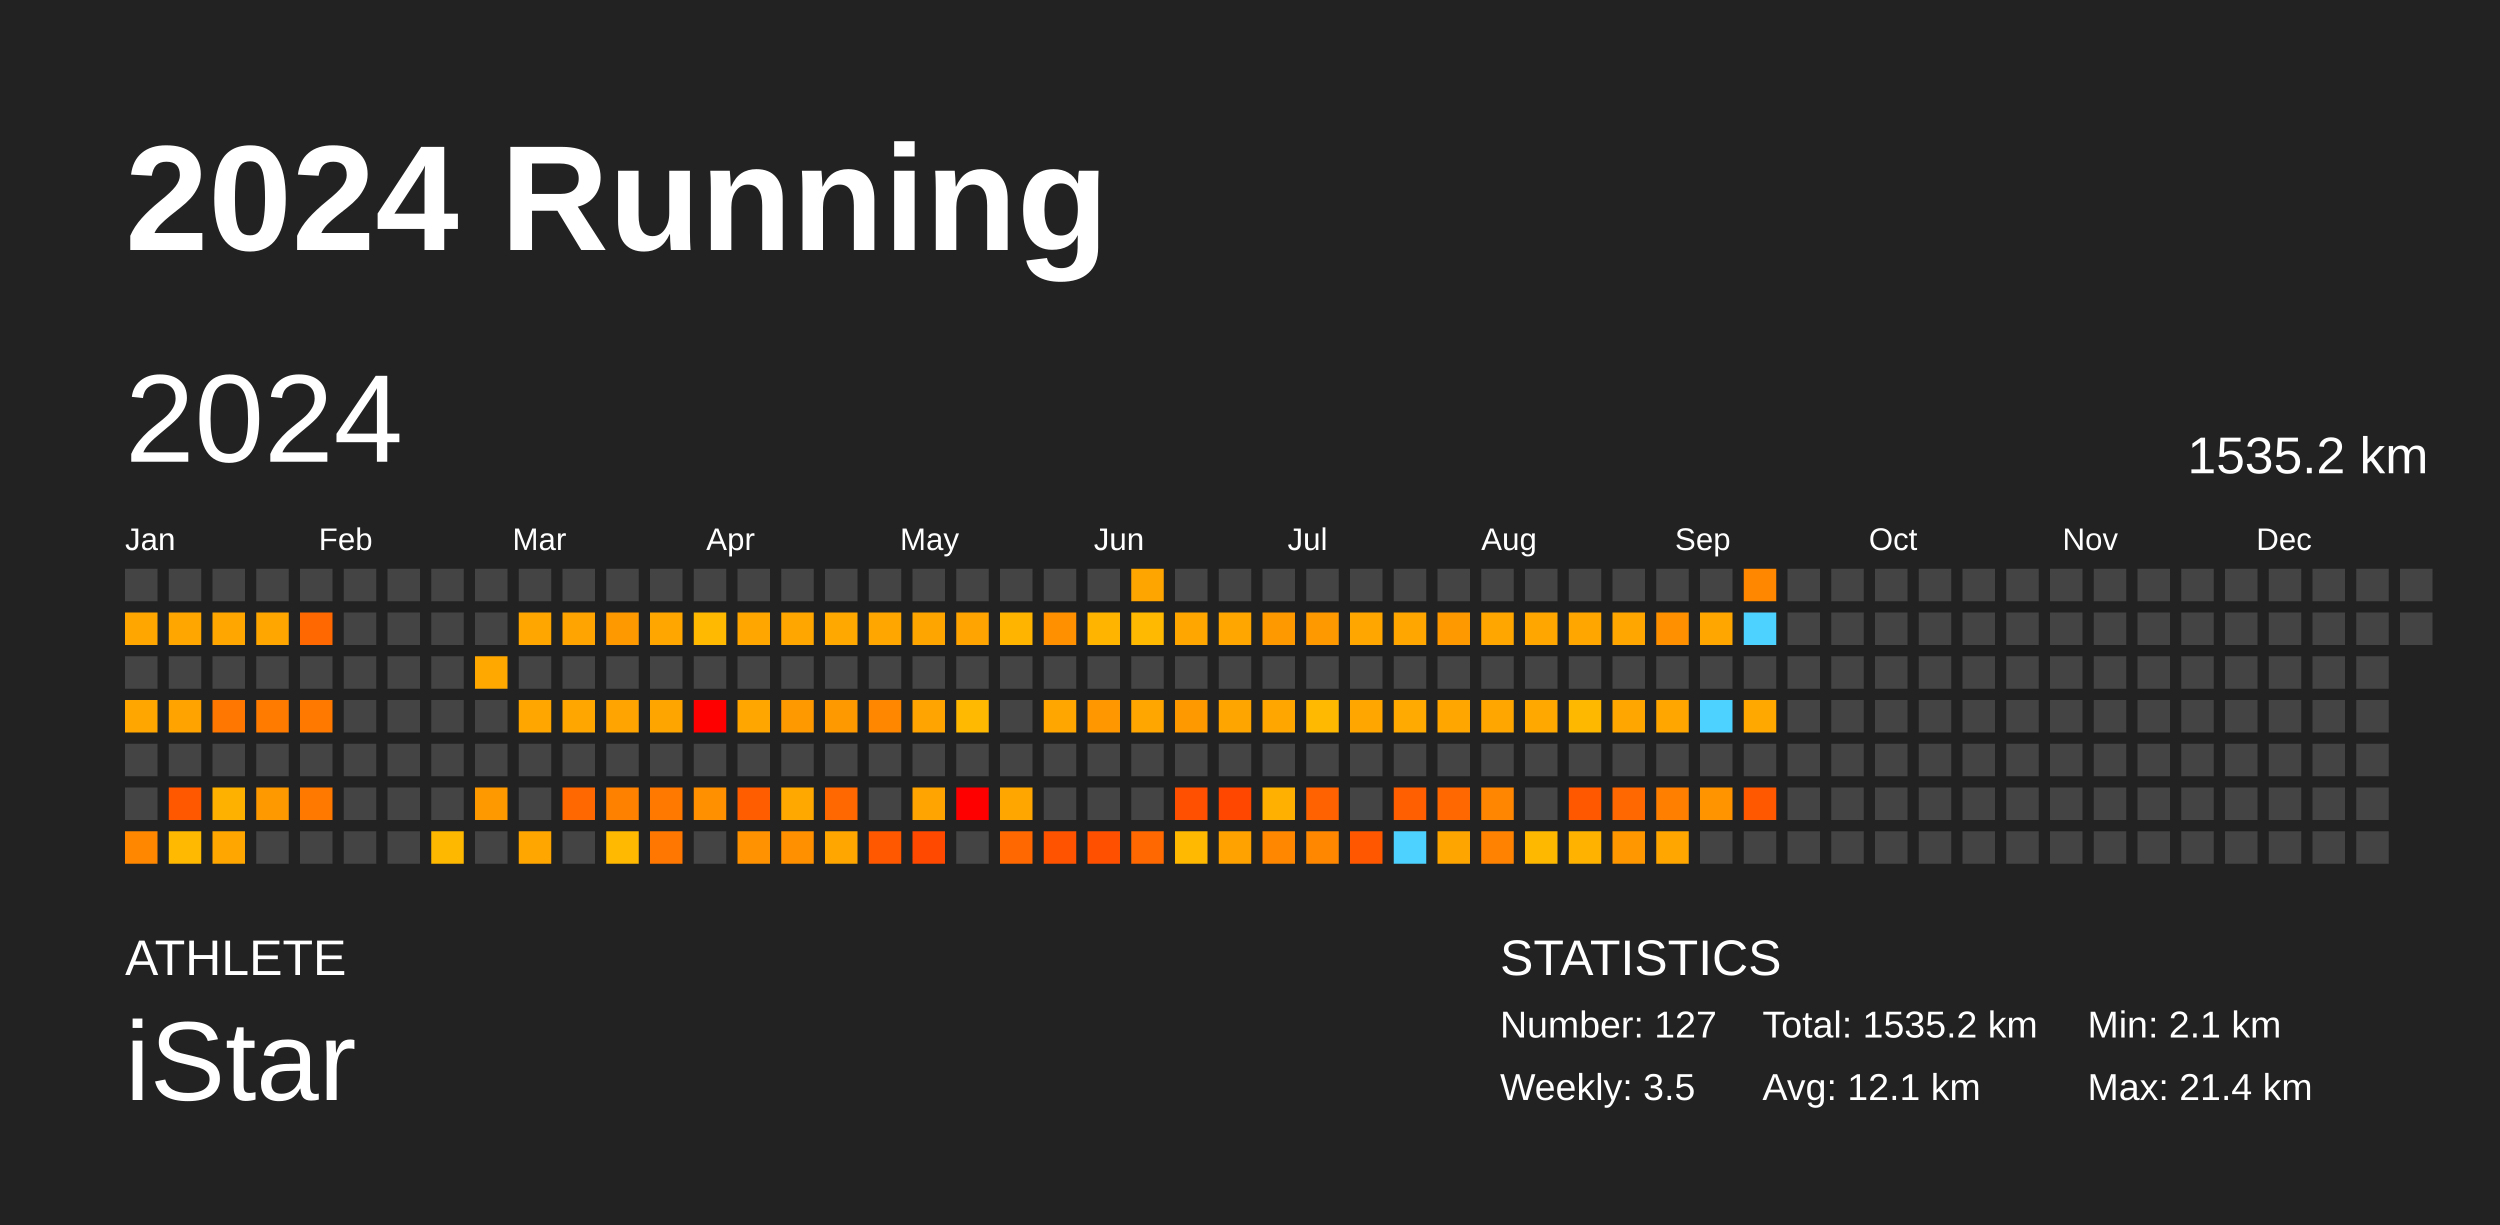
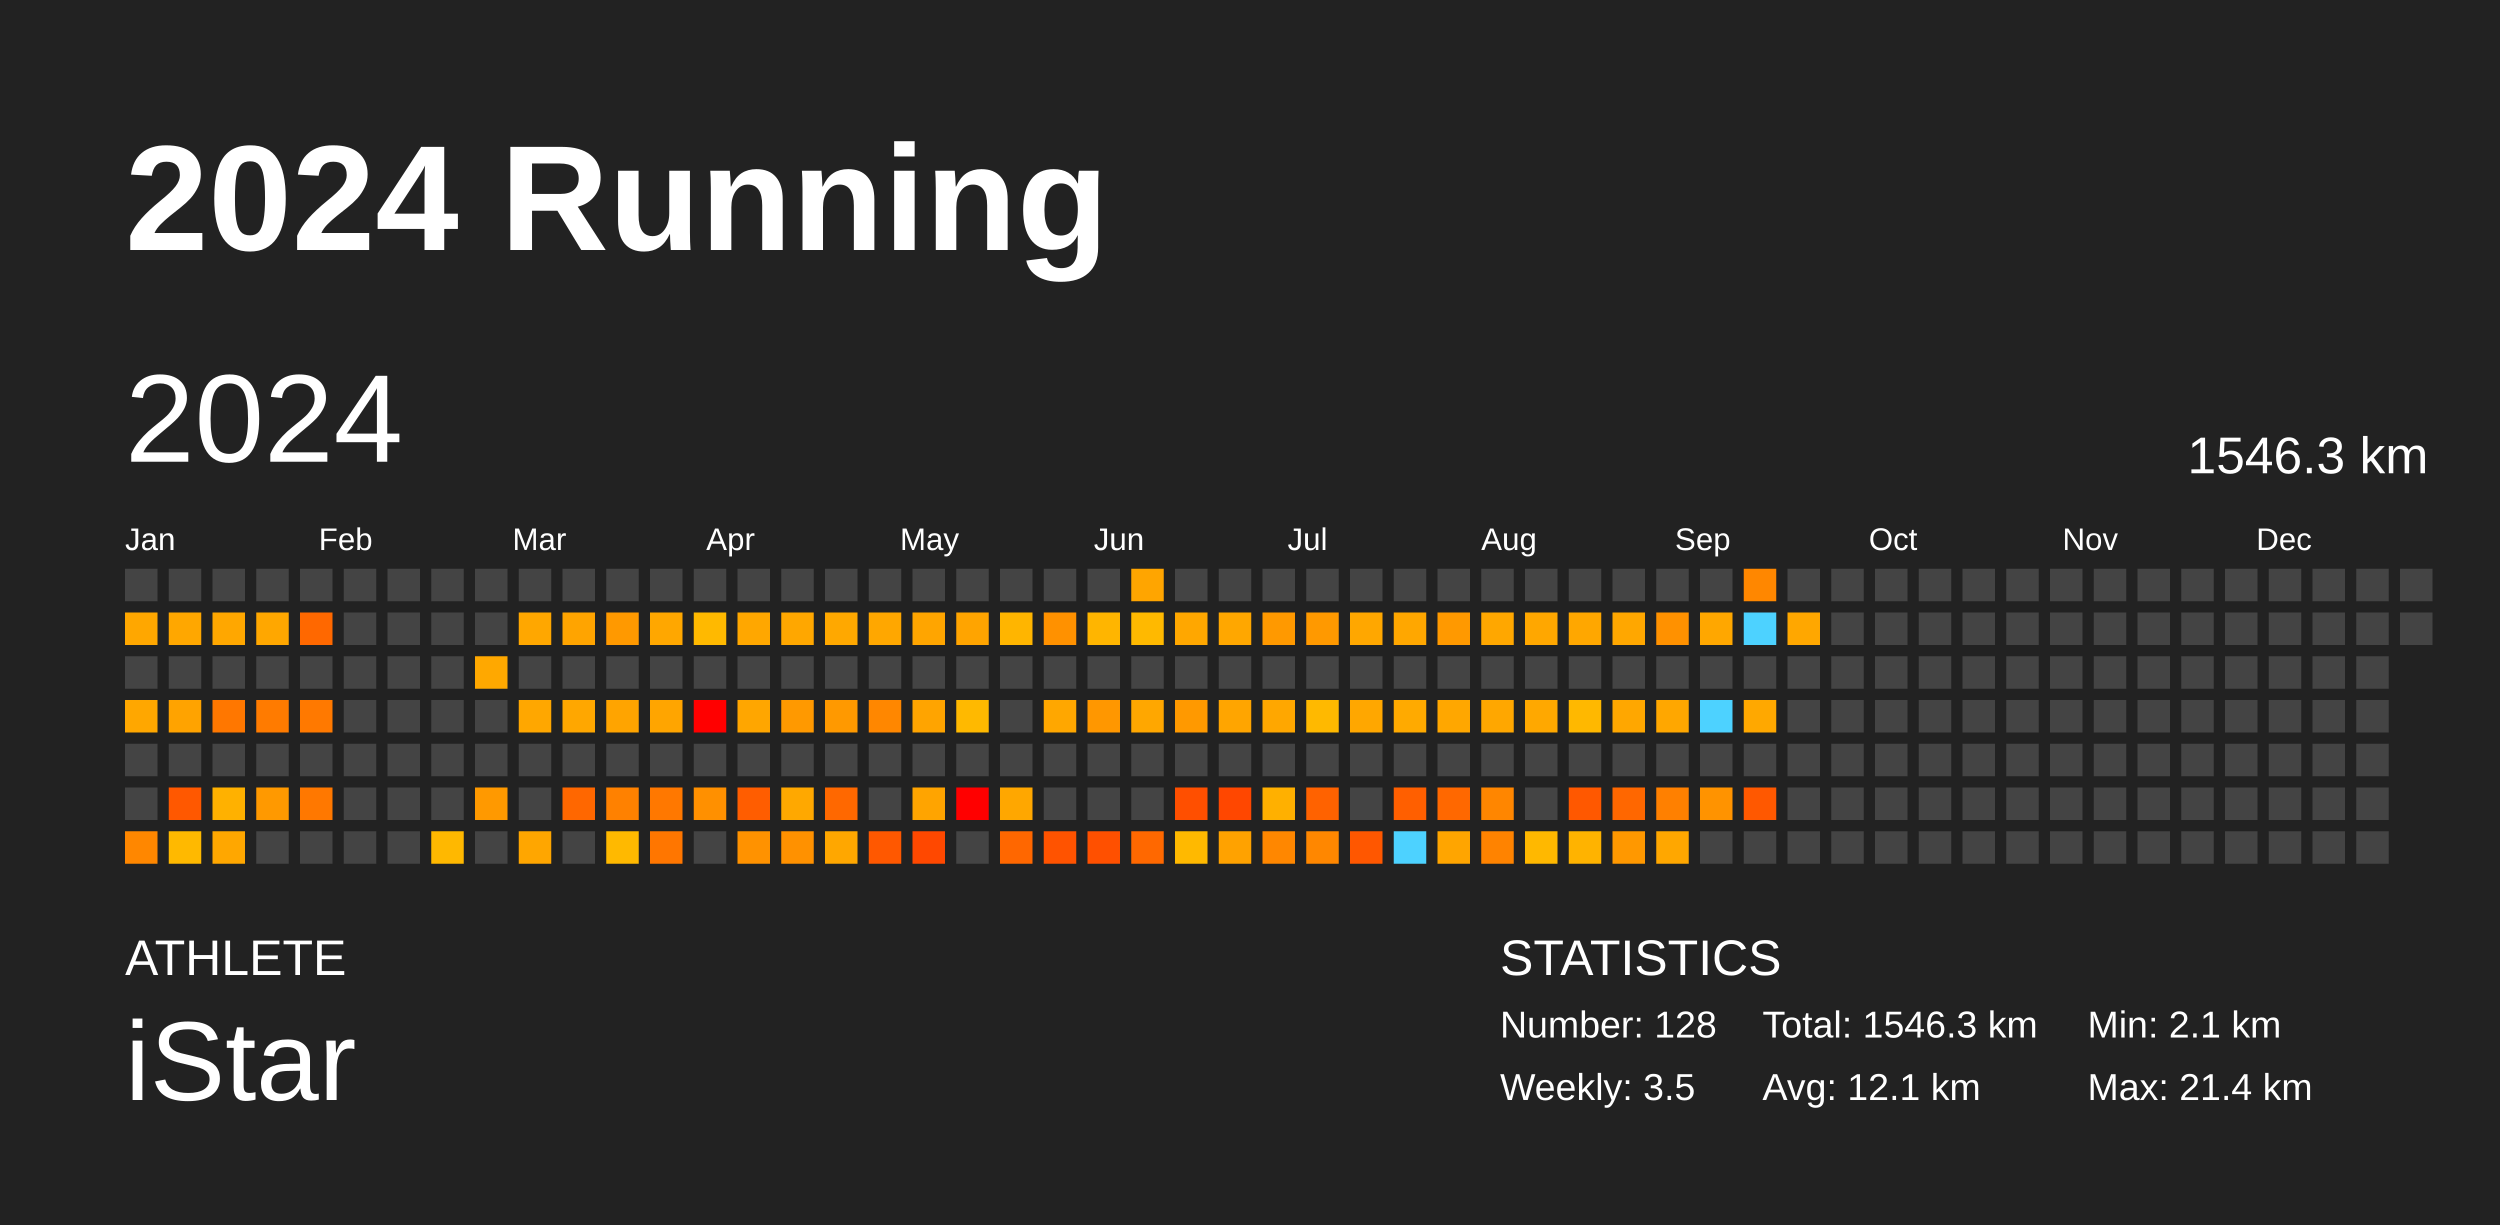
<svg xmlns="http://www.w3.org/2000/svg" baseProfile="full" height="98mm" version="1.1" viewBox="0,0,200,98" width="200mm">
  <defs />
  <rect fill="#222222" height="98" width="200" x="0" y="0" />
  <text fill="#FFFFFF" style="font-size:12px; font-family:Arial; font-weight:bold;" x="10" y="20">2024 Running</text>
  <text fill="#FFFFFF" style="font-size:4px; font-family:Arial" x="10" y="78">ATHLETE</text>
  <text fill="#FFFFFF" style="font-size:9px; font-family:Arial" x="10" y="88">iStar</text>
  <text fill="#FFFFFF" style="font-size:4px; font-family:Arial" x="120" y="78">STATISTICS</text>
-   <text fill="#FFFFFF" style="font-size:3px; font-family:Arial" x="120" y="83">Number: 127</text>
+   <text fill="#FFFFFF" style="font-size:3px; font-family:Arial" x="120" y="83">Number: 128</text>
  <text fill="#FFFFFF" style="font-size:3px; font-family:Arial" x="120" y="88">Weekly: 3.5</text>
-   <text fill="#FFFFFF" style="font-size:3px; font-family:Arial" x="141" y="83">Total: 1535.2 km</text>
+   <text fill="#FFFFFF" style="font-size:3px; font-family:Arial" x="141" y="83">Total: 1546.3 km</text>
  <text fill="#FFFFFF" style="font-size:3px; font-family:Arial" x="141" y="88">Avg: 12.1 km</text>
  <text fill="#FFFFFF" style="font-size:3px; font-family:Arial" x="167" y="83">Min: 2.1 km</text>
  <text fill="#FFFFFF" style="font-size:3px; font-family:Arial" x="167" y="88">Max: 21.4 km</text>
  <text dominant-baseline="hanging" fill="#FFFFFF" style="font-size:10.0px; font-family:Arial;" x="10" y="30">2024</text>
-   <text dominant-baseline="hanging" fill="#FFFFFF" style="font-size:4.125px; font-family:Arial;" x="175" y="35">1535.2 km</text>
+   <text dominant-baseline="hanging" fill="#FFFFFF" style="font-size:4.125px; font-family:Arial;" x="175" y="35">1546.3 km</text>
  <text fill="#FFFFFF" style="font-size:2.5px; font-family:Arial" x="10.0" y="44">Jan</text>
  <text fill="#FFFFFF" style="font-size:2.5px; font-family:Arial" x="25.5" y="44">Feb</text>
  <text fill="#FFFFFF" style="font-size:2.5px; font-family:Arial" x="41.0" y="44">Mar</text>
  <text fill="#FFFFFF" style="font-size:2.5px; font-family:Arial" x="56.5" y="44">Apr</text>
  <text fill="#FFFFFF" style="font-size:2.5px; font-family:Arial" x="72.0" y="44">May</text>
  <text fill="#FFFFFF" style="font-size:2.5px; font-family:Arial" x="87.5" y="44">Jun</text>
  <text fill="#FFFFFF" style="font-size:2.5px; font-family:Arial" x="103.0" y="44">Jul</text>
  <text fill="#FFFFFF" style="font-size:2.5px; font-family:Arial" x="118.5" y="44">Aug</text>
  <text fill="#FFFFFF" style="font-size:2.5px; font-family:Arial" x="134.0" y="44">Sep</text>
  <text fill="#FFFFFF" style="font-size:2.5px; font-family:Arial" x="149.5" y="44">Oct</text>
  <text fill="#FFFFFF" style="font-size:2.5px; font-family:Arial" x="165.0" y="44">Nov</text>
  <text fill="#FFFFFF" style="font-size:2.5px; font-family:Arial" x="180.5" y="44">Dec</text>
  <rect fill="#444444" height="2.6" width="2.6" x="10.0" y="45.5" />
  <rect fill="#ffa700" height="2.6" width="2.6" x="10.0" y="49.0" />
  <rect fill="#444444" height="2.6" width="2.6" x="10.0" y="52.5" />
  <rect fill="#ffa700" height="2.6" width="2.6" x="10.0" y="56.0" />
  <rect fill="#444444" height="2.6" width="2.6" x="10.0" y="59.5" />
  <rect fill="#444444" height="2.6" width="2.6" x="10.0" y="63.0" />
  <rect fill="#ff8700" height="2.6" width="2.6" x="10.0" y="66.5" />
  <rect fill="#444444" height="2.6" width="2.6" x="13.5" y="45.5" />
  <rect fill="#ffa700" height="2.6" width="2.6" x="13.5" y="49.0" />
  <rect fill="#444444" height="2.6" width="2.6" x="13.5" y="52.5" />
  <rect fill="#ffa300" height="2.6" width="2.6" x="13.5" y="56.0" />
  <rect fill="#444444" height="2.6" width="2.6" x="13.5" y="59.5" />
  <rect fill="#ff5800" height="2.6" width="2.6" x="13.5" y="63.0" />
  <rect fill="#ffb900" height="2.6" width="2.6" x="13.5" y="66.5" />
  <rect fill="#444444" height="2.6" width="2.6" x="17.0" y="45.5" />
  <rect fill="#ffa700" height="2.6" width="2.6" x="17.0" y="49.0" />
  <rect fill="#444444" height="2.6" width="2.6" x="17.0" y="52.5" />
  <rect fill="#ff7700" height="2.6" width="2.6" x="17.0" y="56.0" />
  <rect fill="#444444" height="2.6" width="2.6" x="17.0" y="59.5" />
  <rect fill="#ffb100" height="2.6" width="2.6" x="17.0" y="63.0" />
  <rect fill="#ffa700" height="2.6" width="2.6" x="17.0" y="66.5" />
  <rect fill="#444444" height="2.6" width="2.6" x="20.5" y="45.5" />
  <rect fill="#ffa700" height="2.6" width="2.6" x="20.5" y="49.0" />
  <rect fill="#444444" height="2.6" width="2.6" x="20.5" y="52.5" />
  <rect fill="#ff7b00" height="2.6" width="2.6" x="20.5" y="56.0" />
  <rect fill="#444444" height="2.6" width="2.6" x="20.5" y="59.5" />
  <rect fill="#ff9900" height="2.6" width="2.6" x="20.5" y="63.0" />
  <rect fill="#444444" height="2.6" width="2.6" x="20.5" y="66.5" />
  <rect fill="#444444" height="2.6" width="2.6" x="24.0" y="45.5" />
  <rect fill="#ff6800" height="2.6" width="2.6" x="24.0" y="49.0" />
  <rect fill="#444444" height="2.6" width="2.6" x="24.0" y="52.5" />
  <rect fill="#ff7900" height="2.6" width="2.6" x="24.0" y="56.0" />
  <rect fill="#444444" height="2.6" width="2.6" x="24.0" y="59.5" />
  <rect fill="#ff7800" height="2.6" width="2.6" x="24.0" y="63.0" />
  <rect fill="#444444" height="2.6" width="2.6" x="24.0" y="66.5" />
  <rect fill="#444444" height="2.6" width="2.6" x="27.5" y="45.5" />
  <rect fill="#444444" height="2.6" width="2.6" x="27.5" y="49.0" />
  <rect fill="#444444" height="2.6" width="2.6" x="27.5" y="52.5" />
  <rect fill="#444444" height="2.6" width="2.6" x="27.5" y="56.0" />
  <rect fill="#444444" height="2.6" width="2.6" x="27.5" y="59.5" />
  <rect fill="#444444" height="2.6" width="2.6" x="27.5" y="63.0" />
  <rect fill="#444444" height="2.6" width="2.6" x="27.5" y="66.5" />
  <rect fill="#444444" height="2.6" width="2.6" x="31.0" y="45.5" />
  <rect fill="#444444" height="2.6" width="2.6" x="31.0" y="49.0" />
  <rect fill="#444444" height="2.6" width="2.6" x="31.0" y="52.5" />
  <rect fill="#444444" height="2.6" width="2.6" x="31.0" y="56.0" />
  <rect fill="#444444" height="2.6" width="2.6" x="31.0" y="59.5" />
  <rect fill="#444444" height="2.6" width="2.6" x="31.0" y="63.0" />
  <rect fill="#444444" height="2.6" width="2.6" x="31.0" y="66.5" />
  <rect fill="#444444" height="2.6" width="2.6" x="34.5" y="45.5" />
  <rect fill="#444444" height="2.6" width="2.6" x="34.5" y="49.0" />
  <rect fill="#444444" height="2.6" width="2.6" x="34.5" y="52.5" />
  <rect fill="#444444" height="2.6" width="2.6" x="34.5" y="56.0" />
  <rect fill="#444444" height="2.6" width="2.6" x="34.5" y="59.5" />
  <rect fill="#444444" height="2.6" width="2.6" x="34.5" y="63.0" />
  <rect fill="#ffb800" height="2.6" width="2.6" x="34.5" y="66.5" />
  <rect fill="#444444" height="2.6" width="2.6" x="38.0" y="45.5" />
  <rect fill="#444444" height="2.6" width="2.6" x="38.0" y="49.0" />
  <rect fill="#ffa800" height="2.6" width="2.6" x="38.0" y="52.5" />
  <rect fill="#444444" height="2.6" width="2.6" x="38.0" y="56.0" />
  <rect fill="#444444" height="2.6" width="2.6" x="38.0" y="59.5" />
  <rect fill="#ff9900" height="2.6" width="2.6" x="38.0" y="63.0" />
  <rect fill="#444444" height="2.6" width="2.6" x="38.0" y="66.5" />
  <rect fill="#444444" height="2.6" width="2.6" x="41.5" y="45.5" />
  <rect fill="#ffa700" height="2.6" width="2.6" x="41.5" y="49.0" />
  <rect fill="#444444" height="2.6" width="2.6" x="41.5" y="52.5" />
  <rect fill="#ffa700" height="2.6" width="2.6" x="41.5" y="56.0" />
  <rect fill="#444444" height="2.6" width="2.6" x="41.5" y="59.5" />
  <rect fill="#444444" height="2.6" width="2.6" x="41.5" y="63.0" />
  <rect fill="#ffa600" height="2.6" width="2.6" x="41.5" y="66.5" />
  <rect fill="#444444" height="2.6" width="2.6" x="45.0" y="45.5" />
  <rect fill="#ffa400" height="2.6" width="2.6" x="45.0" y="49.0" />
  <rect fill="#444444" height="2.6" width="2.6" x="45.0" y="52.5" />
  <rect fill="#ffa700" height="2.6" width="2.6" x="45.0" y="56.0" />
  <rect fill="#444444" height="2.6" width="2.6" x="45.0" y="59.5" />
  <rect fill="#ff6700" height="2.6" width="2.6" x="45.0" y="63.0" />
  <rect fill="#444444" height="2.6" width="2.6" x="45.0" y="66.5" />
  <rect fill="#444444" height="2.6" width="2.6" x="48.5" y="45.5" />
  <rect fill="#ff9900" height="2.6" width="2.6" x="48.5" y="49.0" />
  <rect fill="#444444" height="2.6" width="2.6" x="48.5" y="52.5" />
  <rect fill="#ffa400" height="2.6" width="2.6" x="48.5" y="56.0" />
  <rect fill="#444444" height="2.6" width="2.6" x="48.5" y="59.5" />
  <rect fill="#ff8100" height="2.6" width="2.6" x="48.5" y="63.0" />
  <rect fill="#ffb900" height="2.6" width="2.6" x="48.5" y="66.5" />
  <rect fill="#444444" height="2.6" width="2.6" x="52.0" y="45.5" />
  <rect fill="#ffa700" height="2.6" width="2.6" x="52.0" y="49.0" />
  <rect fill="#444444" height="2.6" width="2.6" x="52.0" y="52.5" />
  <rect fill="#ffa500" height="2.6" width="2.6" x="52.0" y="56.0" />
  <rect fill="#444444" height="2.6" width="2.6" x="52.0" y="59.5" />
  <rect fill="#ff7800" height="2.6" width="2.6" x="52.0" y="63.0" />
  <rect fill="#ff7600" height="2.6" width="2.6" x="52.0" y="66.5" />
  <rect fill="#444444" height="2.6" width="2.6" x="55.5" y="45.5" />
  <rect fill="#ffb900" height="2.6" width="2.6" x="55.5" y="49.0" />
  <rect fill="#444444" height="2.6" width="2.6" x="55.5" y="52.5" />
  <rect fill="red" height="2.6" width="2.6" x="55.5" y="56.0" />
  <rect fill="#444444" height="2.6" width="2.6" x="55.5" y="59.5" />
  <rect fill="#ff9000" height="2.6" width="2.6" x="55.5" y="63.0" />
  <rect fill="#444444" height="2.6" width="2.6" x="55.5" y="66.5" />
  <rect fill="#444444" height="2.6" width="2.6" x="59.0" y="45.5" />
  <rect fill="#ffa700" height="2.6" width="2.6" x="59.0" y="49.0" />
  <rect fill="#444444" height="2.6" width="2.6" x="59.0" y="52.5" />
  <rect fill="#ffa600" height="2.6" width="2.6" x="59.0" y="56.0" />
  <rect fill="#444444" height="2.6" width="2.6" x="59.0" y="59.5" />
  <rect fill="#ff5d00" height="2.6" width="2.6" x="59.0" y="63.0" />
  <rect fill="#ff9200" height="2.6" width="2.6" x="59.0" y="66.5" />
  <rect fill="#444444" height="2.6" width="2.6" x="62.5" y="45.5" />
  <rect fill="#ffa700" height="2.6" width="2.6" x="62.5" y="49.0" />
  <rect fill="#444444" height="2.6" width="2.6" x="62.5" y="52.5" />
  <rect fill="#ff9900" height="2.6" width="2.6" x="62.5" y="56.0" />
  <rect fill="#444444" height="2.6" width="2.6" x="62.5" y="59.5" />
  <rect fill="#ffa800" height="2.6" width="2.6" x="62.5" y="63.0" />
  <rect fill="#ff9100" height="2.6" width="2.6" x="62.5" y="66.5" />
  <rect fill="#444444" height="2.6" width="2.6" x="66.0" y="45.5" />
  <rect fill="#ffa800" height="2.6" width="2.6" x="66.0" y="49.0" />
  <rect fill="#444444" height="2.6" width="2.6" x="66.0" y="52.5" />
  <rect fill="#ff9900" height="2.6" width="2.6" x="66.0" y="56.0" />
  <rect fill="#444444" height="2.6" width="2.6" x="66.0" y="59.5" />
  <rect fill="#ff6800" height="2.6" width="2.6" x="66.0" y="63.0" />
  <rect fill="#ffa700" height="2.6" width="2.6" x="66.0" y="66.5" />
  <rect fill="#444444" height="2.6" width="2.6" x="69.5" y="45.5" />
  <rect fill="#ffa700" height="2.6" width="2.6" x="69.5" y="49.0" />
  <rect fill="#444444" height="2.6" width="2.6" x="69.5" y="52.5" />
  <rect fill="#ff8700" height="2.6" width="2.6" x="69.5" y="56.0" />
  <rect fill="#444444" height="2.6" width="2.6" x="69.5" y="59.5" />
  <rect fill="#444444" height="2.6" width="2.6" x="69.5" y="63.0" />
  <rect fill="#ff5800" height="2.6" width="2.6" x="69.5" y="66.5" />
  <rect fill="#444444" height="2.6" width="2.6" x="73.0" y="45.5" />
  <rect fill="#ffa500" height="2.6" width="2.6" x="73.0" y="49.0" />
  <rect fill="#444444" height="2.6" width="2.6" x="73.0" y="52.5" />
  <rect fill="#ffa400" height="2.6" width="2.6" x="73.0" y="56.0" />
  <rect fill="#444444" height="2.6" width="2.6" x="73.0" y="59.5" />
  <rect fill="#ffa400" height="2.6" width="2.6" x="73.0" y="63.0" />
  <rect fill="#ff4800" height="2.6" width="2.6" x="73.0" y="66.5" />
  <rect fill="#444444" height="2.6" width="2.6" x="76.5" y="45.5" />
  <rect fill="#ffa400" height="2.6" width="2.6" x="76.5" y="49.0" />
  <rect fill="#444444" height="2.6" width="2.6" x="76.5" y="52.5" />
  <rect fill="#ffb900" height="2.6" width="2.6" x="76.5" y="56.0" />
  <rect fill="#444444" height="2.6" width="2.6" x="76.5" y="59.5" />
  <rect fill="red" height="2.6" width="2.6" x="76.5" y="63.0" />
  <rect fill="#444444" height="2.6" width="2.6" x="76.5" y="66.5" />
  <rect fill="#444444" height="2.6" width="2.6" x="80.0" y="45.5" />
  <rect fill="#ffb500" height="2.6" width="2.6" x="80.0" y="49.0" />
  <rect fill="#444444" height="2.6" width="2.6" x="80.0" y="52.5" />
  <rect fill="#444444" height="2.6" width="2.6" x="80.0" y="56.0" />
  <rect fill="#444444" height="2.6" width="2.6" x="80.0" y="59.5" />
  <rect fill="#ffa700" height="2.6" width="2.6" x="80.0" y="63.0" />
  <rect fill="#ff6700" height="2.6" width="2.6" x="80.0" y="66.5" />
  <rect fill="#444444" height="2.6" width="2.6" x="83.5" y="45.5" />
  <rect fill="#ff9100" height="2.6" width="2.6" x="83.5" y="49.0" />
  <rect fill="#444444" height="2.6" width="2.6" x="83.5" y="52.5" />
  <rect fill="#ffa700" height="2.6" width="2.6" x="83.5" y="56.0" />
  <rect fill="#444444" height="2.6" width="2.6" x="83.5" y="59.5" />
  <rect fill="#444444" height="2.6" width="2.6" x="83.5" y="63.0" />
  <rect fill="#ff5300" height="2.6" width="2.6" x="83.5" y="66.5" />
  <rect fill="#444444" height="2.6" width="2.6" x="87.0" y="45.5" />
  <rect fill="#ffb500" height="2.6" width="2.6" x="87.0" y="49.0" />
  <rect fill="#444444" height="2.6" width="2.6" x="87.0" y="52.5" />
  <rect fill="#ff9700" height="2.6" width="2.6" x="87.0" y="56.0" />
  <rect fill="#444444" height="2.6" width="2.6" x="87.0" y="59.5" />
  <rect fill="#444444" height="2.6" width="2.6" x="87.0" y="63.0" />
  <rect fill="#ff5000" height="2.6" width="2.6" x="87.0" y="66.5" />
  <rect fill="#ffa500" height="2.6" width="2.6" x="90.5" y="45.5" />
  <rect fill="#ffb900" height="2.6" width="2.6" x="90.5" y="49.0" />
  <rect fill="#444444" height="2.6" width="2.6" x="90.5" y="52.5" />
  <rect fill="#ffa700" height="2.6" width="2.6" x="90.5" y="56.0" />
  <rect fill="#444444" height="2.6" width="2.6" x="90.5" y="59.5" />
  <rect fill="#444444" height="2.6" width="2.6" x="90.5" y="63.0" />
  <rect fill="#ff6800" height="2.6" width="2.6" x="90.5" y="66.5" />
  <rect fill="#444444" height="2.6" width="2.6" x="94.0" y="45.5" />
  <rect fill="#ffa700" height="2.6" width="2.6" x="94.0" y="49.0" />
  <rect fill="#444444" height="2.6" width="2.6" x="94.0" y="52.5" />
  <rect fill="#ff9900" height="2.6" width="2.6" x="94.0" y="56.0" />
  <rect fill="#444444" height="2.6" width="2.6" x="94.0" y="59.5" />
  <rect fill="#ff4f00" height="2.6" width="2.6" x="94.0" y="63.0" />
  <rect fill="#ffb900" height="2.6" width="2.6" x="94.0" y="66.5" />
  <rect fill="#444444" height="2.6" width="2.6" x="97.5" y="45.5" />
  <rect fill="#ffa700" height="2.6" width="2.6" x="97.5" y="49.0" />
  <rect fill="#444444" height="2.6" width="2.6" x="97.5" y="52.5" />
  <rect fill="#ffa500" height="2.6" width="2.6" x="97.5" y="56.0" />
  <rect fill="#444444" height="2.6" width="2.6" x="97.5" y="59.5" />
  <rect fill="#ff4700" height="2.6" width="2.6" x="97.5" y="63.0" />
  <rect fill="#ffa200" height="2.6" width="2.6" x="97.5" y="66.5" />
  <rect fill="#444444" height="2.6" width="2.6" x="101.0" y="45.5" />
  <rect fill="#ff9900" height="2.6" width="2.6" x="101.0" y="49.0" />
  <rect fill="#444444" height="2.6" width="2.6" x="101.0" y="52.5" />
  <rect fill="#ffa700" height="2.6" width="2.6" x="101.0" y="56.0" />
  <rect fill="#444444" height="2.6" width="2.6" x="101.0" y="59.5" />
  <rect fill="#ffb000" height="2.6" width="2.6" x="101.0" y="63.0" />
  <rect fill="#ff8700" height="2.6" width="2.6" x="101.0" y="66.5" />
  <rect fill="#444444" height="2.6" width="2.6" x="104.5" y="45.5" />
  <rect fill="#ff9900" height="2.6" width="2.6" x="104.5" y="49.0" />
  <rect fill="#444444" height="2.6" width="2.6" x="104.5" y="52.5" />
  <rect fill="#ffb900" height="2.6" width="2.6" x="104.5" y="56.0" />
  <rect fill="#444444" height="2.6" width="2.6" x="104.5" y="59.5" />
  <rect fill="#ff6200" height="2.6" width="2.6" x="104.5" y="63.0" />
  <rect fill="#ff8700" height="2.6" width="2.6" x="104.5" y="66.5" />
  <rect fill="#444444" height="2.6" width="2.6" x="108.0" y="45.5" />
  <rect fill="#ffa700" height="2.6" width="2.6" x="108.0" y="49.0" />
  <rect fill="#444444" height="2.6" width="2.6" x="108.0" y="52.5" />
  <rect fill="#ffa700" height="2.6" width="2.6" x="108.0" y="56.0" />
  <rect fill="#444444" height="2.6" width="2.6" x="108.0" y="59.5" />
  <rect fill="#444444" height="2.6" width="2.6" x="108.0" y="63.0" />
  <rect fill="#ff5700" height="2.6" width="2.6" x="108.0" y="66.5" />
  <rect fill="#444444" height="2.6" width="2.6" x="111.5" y="45.5" />
  <rect fill="#ffa700" height="2.6" width="2.6" x="111.5" y="49.0" />
  <rect fill="#444444" height="2.6" width="2.6" x="111.5" y="52.5" />
  <rect fill="#ffaa00" height="2.6" width="2.6" x="111.5" y="56.0" />
  <rect fill="#444444" height="2.6" width="2.6" x="111.5" y="59.5" />
  <rect fill="#ff5f00" height="2.6" width="2.6" x="111.5" y="63.0" />
  <rect fill="#4dd2ff" height="2.6" width="2.6" x="111.5" y="66.5" />
  <rect fill="#444444" height="2.6" width="2.6" x="115.0" y="45.5" />
  <rect fill="#ff9900" height="2.6" width="2.6" x="115.0" y="49.0" />
  <rect fill="#444444" height="2.6" width="2.6" x="115.0" y="52.5" />
  <rect fill="#ffa700" height="2.6" width="2.6" x="115.0" y="56.0" />
  <rect fill="#444444" height="2.6" width="2.6" x="115.0" y="59.5" />
  <rect fill="#ff6800" height="2.6" width="2.6" x="115.0" y="63.0" />
  <rect fill="#ffa500" height="2.6" width="2.6" x="115.0" y="66.5" />
  <rect fill="#444444" height="2.6" width="2.6" x="118.5" y="45.5" />
  <rect fill="#ffa700" height="2.6" width="2.6" x="118.5" y="49.0" />
  <rect fill="#444444" height="2.6" width="2.6" x="118.5" y="52.5" />
  <rect fill="#ffa700" height="2.6" width="2.6" x="118.5" y="56.0" />
  <rect fill="#444444" height="2.6" width="2.6" x="118.5" y="59.5" />
  <rect fill="#ff8600" height="2.6" width="2.6" x="118.5" y="63.0" />
  <rect fill="#ff8300" height="2.6" width="2.6" x="118.5" y="66.5" />
  <rect fill="#444444" height="2.6" width="2.6" x="122.0" y="45.5" />
  <rect fill="#ffa700" height="2.6" width="2.6" x="122.0" y="49.0" />
  <rect fill="#444444" height="2.6" width="2.6" x="122.0" y="52.5" />
  <rect fill="#ffa800" height="2.6" width="2.6" x="122.0" y="56.0" />
  <rect fill="#444444" height="2.6" width="2.6" x="122.0" y="59.5" />
  <rect fill="#444444" height="2.6" width="2.6" x="122.0" y="63.0" />
  <rect fill="#ffb800" height="2.6" width="2.6" x="122.0" y="66.5" />
  <rect fill="#444444" height="2.6" width="2.6" x="125.5" y="45.5" />
  <rect fill="#ffa700" height="2.6" width="2.6" x="125.5" y="49.0" />
  <rect fill="#444444" height="2.6" width="2.6" x="125.5" y="52.5" />
  <rect fill="#ffb800" height="2.6" width="2.6" x="125.5" y="56.0" />
  <rect fill="#444444" height="2.6" width="2.6" x="125.5" y="59.5" />
  <rect fill="#ff5800" height="2.6" width="2.6" x="125.5" y="63.0" />
  <rect fill="#ffb300" height="2.6" width="2.6" x="125.5" y="66.5" />
  <rect fill="#444444" height="2.6" width="2.6" x="129.0" y="45.5" />
  <rect fill="#ffa700" height="2.6" width="2.6" x="129.0" y="49.0" />
  <rect fill="#444444" height="2.6" width="2.6" x="129.0" y="52.5" />
  <rect fill="#ffa700" height="2.6" width="2.6" x="129.0" y="56.0" />
  <rect fill="#444444" height="2.6" width="2.6" x="129.0" y="59.5" />
  <rect fill="#ff6700" height="2.6" width="2.6" x="129.0" y="63.0" />
  <rect fill="#ff9800" height="2.6" width="2.6" x="129.0" y="66.5" />
  <rect fill="#444444" height="2.6" width="2.6" x="132.5" y="45.5" />
  <rect fill="#ff9100" height="2.6" width="2.6" x="132.5" y="49.0" />
  <rect fill="#444444" height="2.6" width="2.6" x="132.5" y="52.5" />
  <rect fill="#ffa700" height="2.6" width="2.6" x="132.5" y="56.0" />
  <rect fill="#444444" height="2.6" width="2.6" x="132.5" y="59.5" />
  <rect fill="#ff8000" height="2.6" width="2.6" x="132.5" y="63.0" />
  <rect fill="#ffa700" height="2.6" width="2.6" x="132.5" y="66.5" />
  <rect fill="#444444" height="2.6" width="2.6" x="136.0" y="45.5" />
  <rect fill="#ffa700" height="2.6" width="2.6" x="136.0" y="49.0" />
  <rect fill="#444444" height="2.6" width="2.6" x="136.0" y="52.5" />
  <rect fill="#4dd2ff" height="2.6" width="2.6" x="136.0" y="56.0" />
  <rect fill="#444444" height="2.6" width="2.6" x="136.0" y="59.5" />
  <rect fill="#ff9300" height="2.6" width="2.6" x="136.0" y="63.0" />
  <rect fill="#444444" height="2.6" width="2.6" x="136.0" y="66.5" />
  <rect fill="#ff8700" height="2.6" width="2.6" x="139.5" y="45.5" />
  <rect fill="#4dd2ff" height="2.6" width="2.6" x="139.5" y="49.0" />
  <rect fill="#444444" height="2.6" width="2.6" x="139.5" y="52.5" />
  <rect fill="#ffa800" height="2.6" width="2.6" x="139.5" y="56.0" />
  <rect fill="#444444" height="2.6" width="2.6" x="139.5" y="59.5" />
  <rect fill="#ff5800" height="2.6" width="2.6" x="139.5" y="63.0" />
  <rect fill="#444444" height="2.6" width="2.6" x="139.5" y="66.5" />
  <rect fill="#444444" height="2.6" width="2.6" x="143.0" y="45.5" />
-   <rect fill="#444444" height="2.6" width="2.6" x="143.0" y="49.0" />
+   <rect fill="#ffa700" height="2.6" width="2.6" x="143.0" y="49.0" />
  <rect fill="#444444" height="2.6" width="2.6" x="143.0" y="52.5" />
  <rect fill="#444444" height="2.6" width="2.6" x="143.0" y="56.0" />
  <rect fill="#444444" height="2.6" width="2.6" x="143.0" y="59.5" />
  <rect fill="#444444" height="2.6" width="2.6" x="143.0" y="63.0" />
  <rect fill="#444444" height="2.6" width="2.6" x="143.0" y="66.5" />
  <rect fill="#444444" height="2.6" width="2.6" x="146.5" y="45.5" />
  <rect fill="#444444" height="2.6" width="2.6" x="146.5" y="49.0" />
  <rect fill="#444444" height="2.6" width="2.6" x="146.5" y="52.5" />
  <rect fill="#444444" height="2.6" width="2.6" x="146.5" y="56.0" />
  <rect fill="#444444" height="2.6" width="2.6" x="146.5" y="59.5" />
  <rect fill="#444444" height="2.6" width="2.6" x="146.5" y="63.0" />
  <rect fill="#444444" height="2.6" width="2.6" x="146.5" y="66.5" />
  <rect fill="#444444" height="2.6" width="2.6" x="150.0" y="45.5" />
  <rect fill="#444444" height="2.6" width="2.6" x="150.0" y="49.0" />
  <rect fill="#444444" height="2.6" width="2.6" x="150.0" y="52.5" />
  <rect fill="#444444" height="2.6" width="2.6" x="150.0" y="56.0" />
  <rect fill="#444444" height="2.6" width="2.6" x="150.0" y="59.5" />
  <rect fill="#444444" height="2.6" width="2.6" x="150.0" y="63.0" />
  <rect fill="#444444" height="2.6" width="2.6" x="150.0" y="66.5" />
  <rect fill="#444444" height="2.6" width="2.6" x="153.5" y="45.5" />
  <rect fill="#444444" height="2.6" width="2.6" x="153.5" y="49.0" />
  <rect fill="#444444" height="2.6" width="2.6" x="153.5" y="52.5" />
  <rect fill="#444444" height="2.6" width="2.6" x="153.5" y="56.0" />
  <rect fill="#444444" height="2.6" width="2.6" x="153.5" y="59.5" />
  <rect fill="#444444" height="2.6" width="2.6" x="153.5" y="63.0" />
  <rect fill="#444444" height="2.6" width="2.6" x="153.5" y="66.5" />
  <rect fill="#444444" height="2.6" width="2.6" x="157.0" y="45.5" />
  <rect fill="#444444" height="2.6" width="2.6" x="157.0" y="49.0" />
  <rect fill="#444444" height="2.6" width="2.6" x="157.0" y="52.5" />
  <rect fill="#444444" height="2.6" width="2.6" x="157.0" y="56.0" />
  <rect fill="#444444" height="2.6" width="2.6" x="157.0" y="59.5" />
  <rect fill="#444444" height="2.6" width="2.6" x="157.0" y="63.0" />
  <rect fill="#444444" height="2.6" width="2.6" x="157.0" y="66.5" />
  <rect fill="#444444" height="2.6" width="2.6" x="160.5" y="45.5" />
  <rect fill="#444444" height="2.6" width="2.6" x="160.5" y="49.0" />
  <rect fill="#444444" height="2.6" width="2.6" x="160.5" y="52.5" />
  <rect fill="#444444" height="2.6" width="2.6" x="160.5" y="56.0" />
  <rect fill="#444444" height="2.6" width="2.6" x="160.5" y="59.5" />
  <rect fill="#444444" height="2.6" width="2.6" x="160.5" y="63.0" />
  <rect fill="#444444" height="2.6" width="2.6" x="160.5" y="66.5" />
  <rect fill="#444444" height="2.6" width="2.6" x="164.0" y="45.5" />
  <rect fill="#444444" height="2.6" width="2.6" x="164.0" y="49.0" />
  <rect fill="#444444" height="2.6" width="2.6" x="164.0" y="52.5" />
  <rect fill="#444444" height="2.6" width="2.6" x="164.0" y="56.0" />
  <rect fill="#444444" height="2.6" width="2.6" x="164.0" y="59.5" />
  <rect fill="#444444" height="2.6" width="2.6" x="164.0" y="63.0" />
  <rect fill="#444444" height="2.6" width="2.6" x="164.0" y="66.5" />
  <rect fill="#444444" height="2.6" width="2.6" x="167.5" y="45.5" />
  <rect fill="#444444" height="2.6" width="2.6" x="167.5" y="49.0" />
  <rect fill="#444444" height="2.6" width="2.6" x="167.5" y="52.5" />
  <rect fill="#444444" height="2.6" width="2.6" x="167.5" y="56.0" />
  <rect fill="#444444" height="2.6" width="2.6" x="167.5" y="59.5" />
  <rect fill="#444444" height="2.6" width="2.6" x="167.5" y="63.0" />
  <rect fill="#444444" height="2.6" width="2.6" x="167.5" y="66.5" />
  <rect fill="#444444" height="2.6" width="2.6" x="171.0" y="45.5" />
  <rect fill="#444444" height="2.6" width="2.6" x="171.0" y="49.0" />
  <rect fill="#444444" height="2.6" width="2.6" x="171.0" y="52.5" />
  <rect fill="#444444" height="2.6" width="2.6" x="171.0" y="56.0" />
  <rect fill="#444444" height="2.6" width="2.6" x="171.0" y="59.5" />
  <rect fill="#444444" height="2.6" width="2.6" x="171.0" y="63.0" />
  <rect fill="#444444" height="2.6" width="2.6" x="171.0" y="66.5" />
  <rect fill="#444444" height="2.6" width="2.6" x="174.5" y="45.5" />
  <rect fill="#444444" height="2.6" width="2.6" x="174.5" y="49.0" />
  <rect fill="#444444" height="2.6" width="2.6" x="174.5" y="52.5" />
  <rect fill="#444444" height="2.6" width="2.6" x="174.5" y="56.0" />
  <rect fill="#444444" height="2.6" width="2.6" x="174.5" y="59.5" />
  <rect fill="#444444" height="2.6" width="2.6" x="174.5" y="63.0" />
  <rect fill="#444444" height="2.6" width="2.6" x="174.5" y="66.5" />
  <rect fill="#444444" height="2.6" width="2.6" x="178.0" y="45.5" />
  <rect fill="#444444" height="2.6" width="2.6" x="178.0" y="49.0" />
  <rect fill="#444444" height="2.6" width="2.6" x="178.0" y="52.5" />
  <rect fill="#444444" height="2.6" width="2.6" x="178.0" y="56.0" />
  <rect fill="#444444" height="2.6" width="2.6" x="178.0" y="59.5" />
  <rect fill="#444444" height="2.6" width="2.6" x="178.0" y="63.0" />
  <rect fill="#444444" height="2.6" width="2.6" x="178.0" y="66.5" />
  <rect fill="#444444" height="2.6" width="2.6" x="181.5" y="45.5" />
  <rect fill="#444444" height="2.6" width="2.6" x="181.5" y="49.0" />
  <rect fill="#444444" height="2.6" width="2.6" x="181.5" y="52.5" />
  <rect fill="#444444" height="2.6" width="2.6" x="181.5" y="56.0" />
  <rect fill="#444444" height="2.6" width="2.6" x="181.5" y="59.5" />
  <rect fill="#444444" height="2.6" width="2.6" x="181.5" y="63.0" />
  <rect fill="#444444" height="2.6" width="2.6" x="181.5" y="66.5" />
  <rect fill="#444444" height="2.6" width="2.6" x="185.0" y="45.5" />
  <rect fill="#444444" height="2.6" width="2.6" x="185.0" y="49.0" />
  <rect fill="#444444" height="2.6" width="2.6" x="185.0" y="52.5" />
  <rect fill="#444444" height="2.6" width="2.6" x="185.0" y="56.0" />
  <rect fill="#444444" height="2.6" width="2.6" x="185.0" y="59.5" />
  <rect fill="#444444" height="2.6" width="2.6" x="185.0" y="63.0" />
  <rect fill="#444444" height="2.6" width="2.6" x="185.0" y="66.5" />
  <rect fill="#444444" height="2.6" width="2.6" x="188.5" y="45.5" />
  <rect fill="#444444" height="2.6" width="2.6" x="188.5" y="49.0" />
  <rect fill="#444444" height="2.6" width="2.6" x="188.5" y="52.5" />
  <rect fill="#444444" height="2.6" width="2.6" x="188.5" y="56.0" />
  <rect fill="#444444" height="2.6" width="2.6" x="188.5" y="59.5" />
  <rect fill="#444444" height="2.6" width="2.6" x="188.5" y="63.0" />
  <rect fill="#444444" height="2.6" width="2.6" x="188.5" y="66.5" />
  <rect fill="#444444" height="2.6" width="2.6" x="192.0" y="45.5" />
  <rect fill="#444444" height="2.6" width="2.6" x="192.0" y="49.0" />
</svg>
